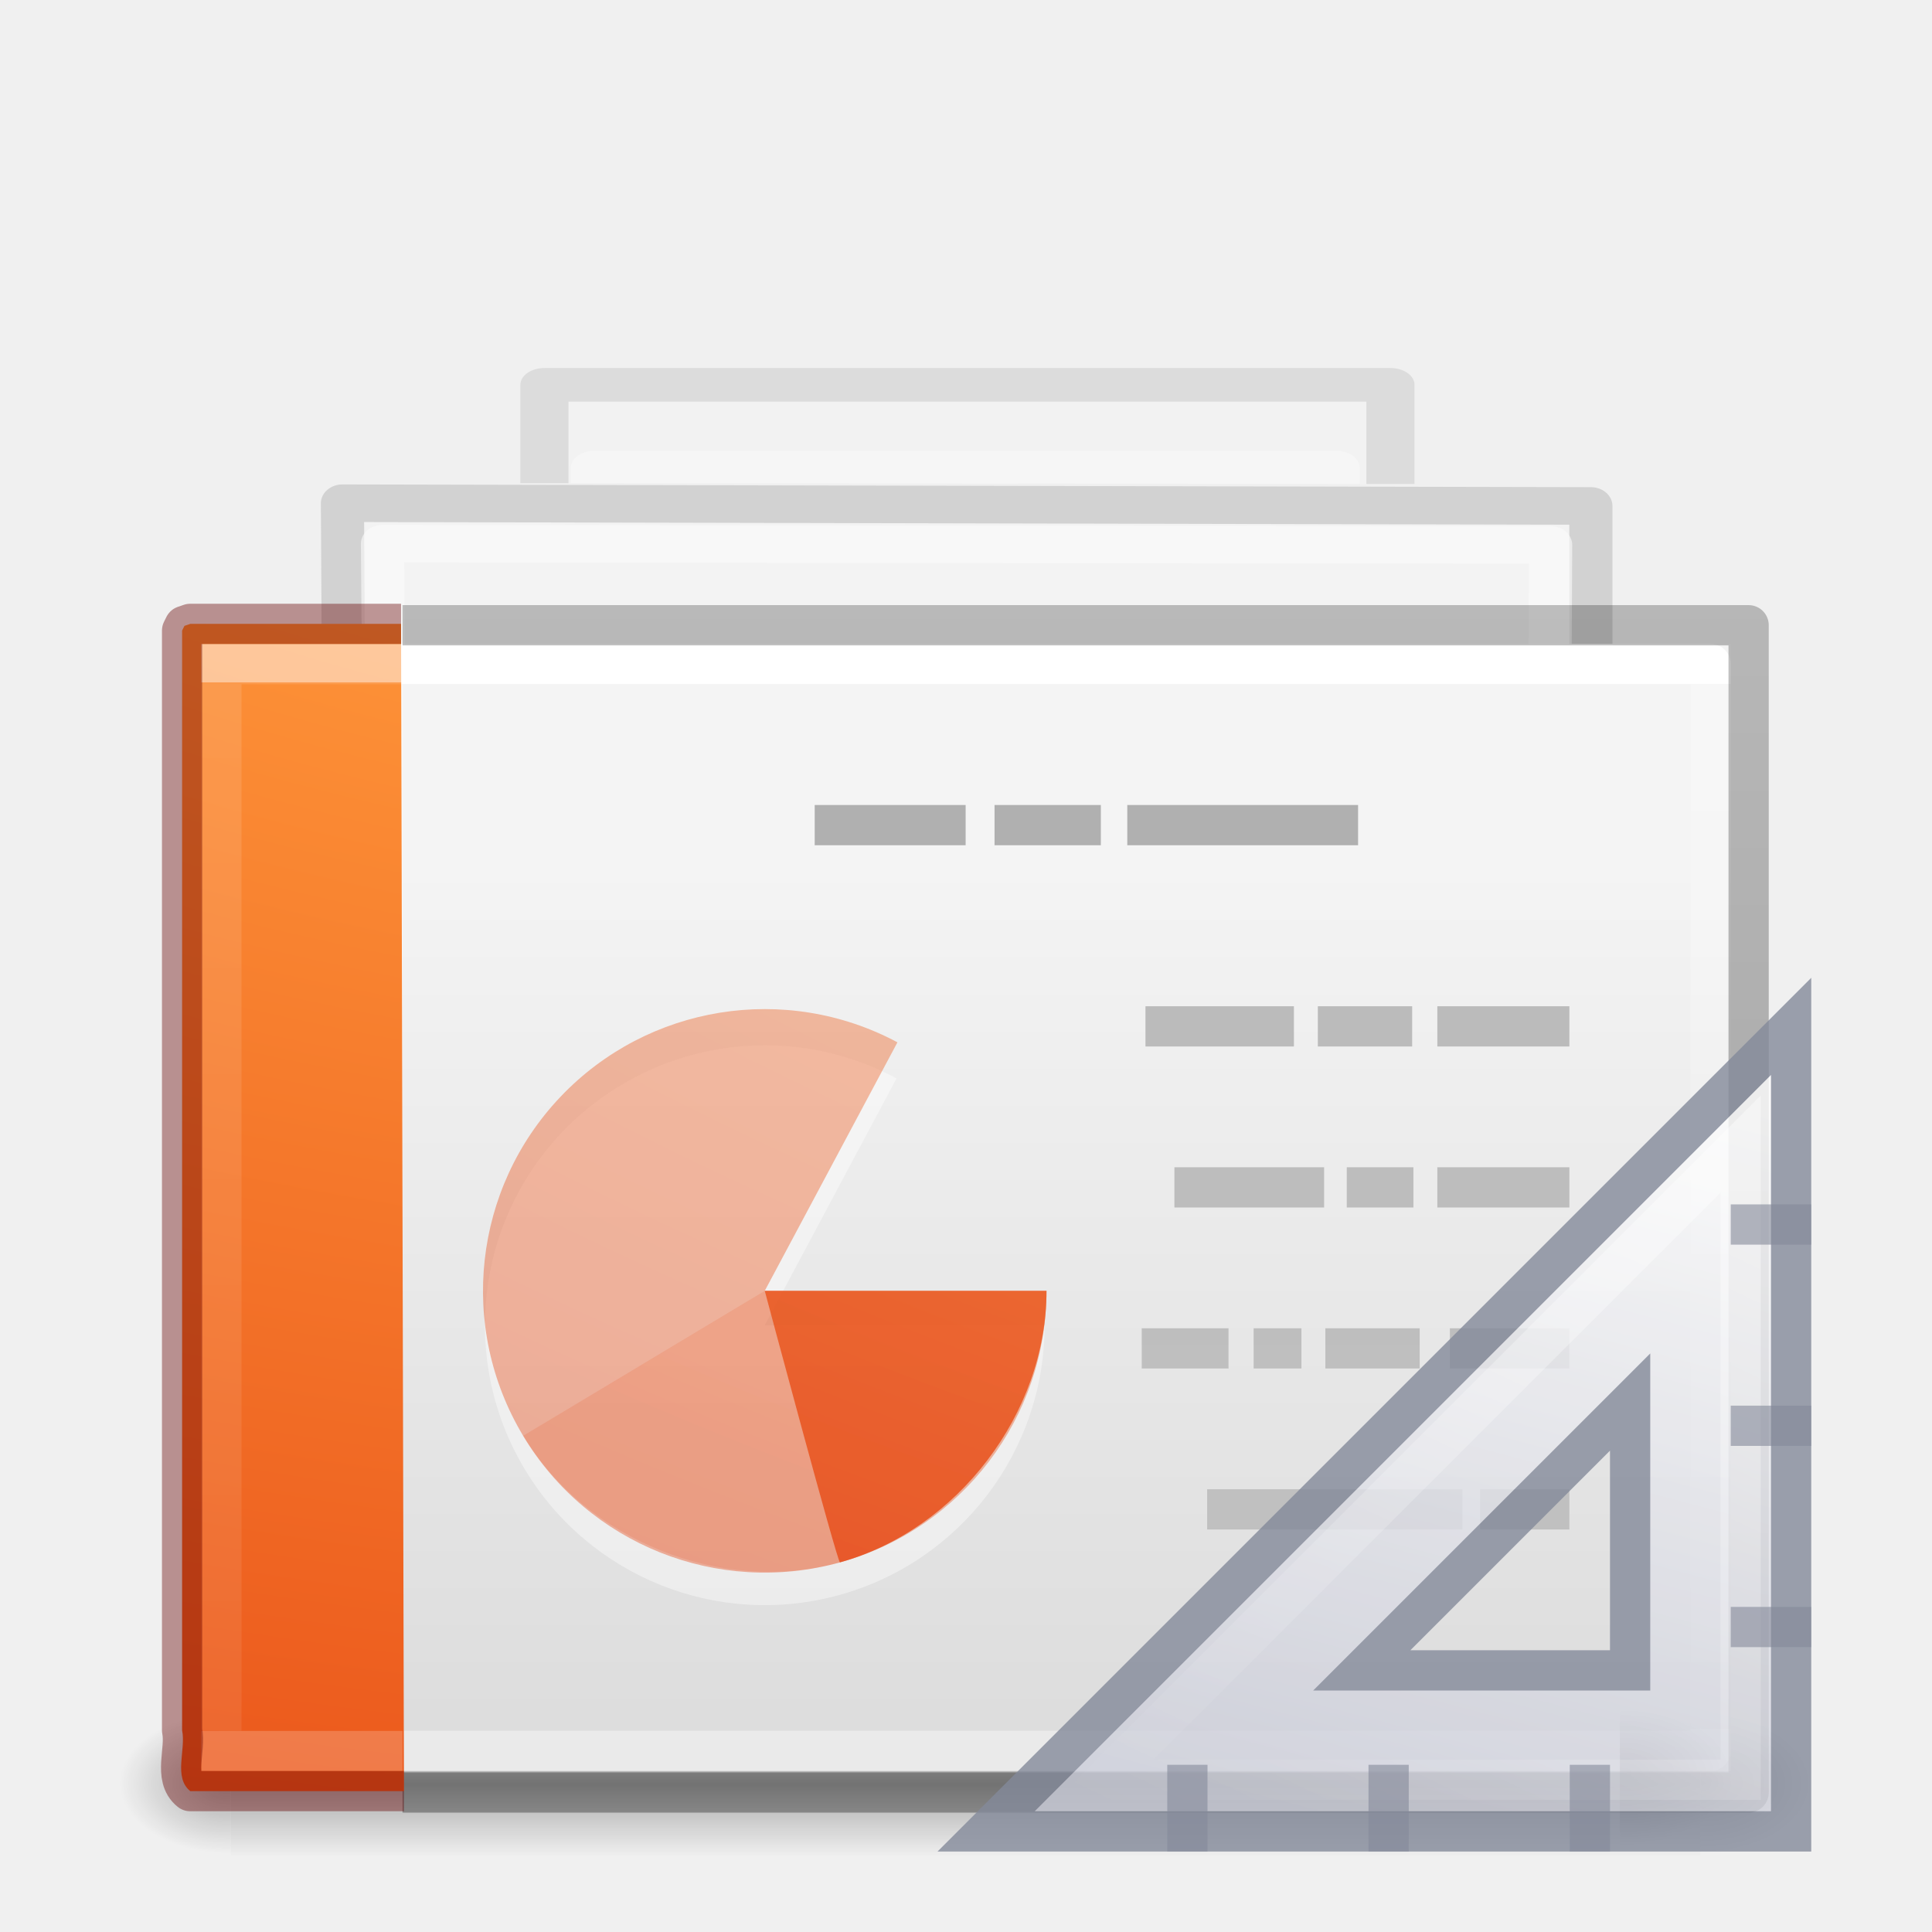
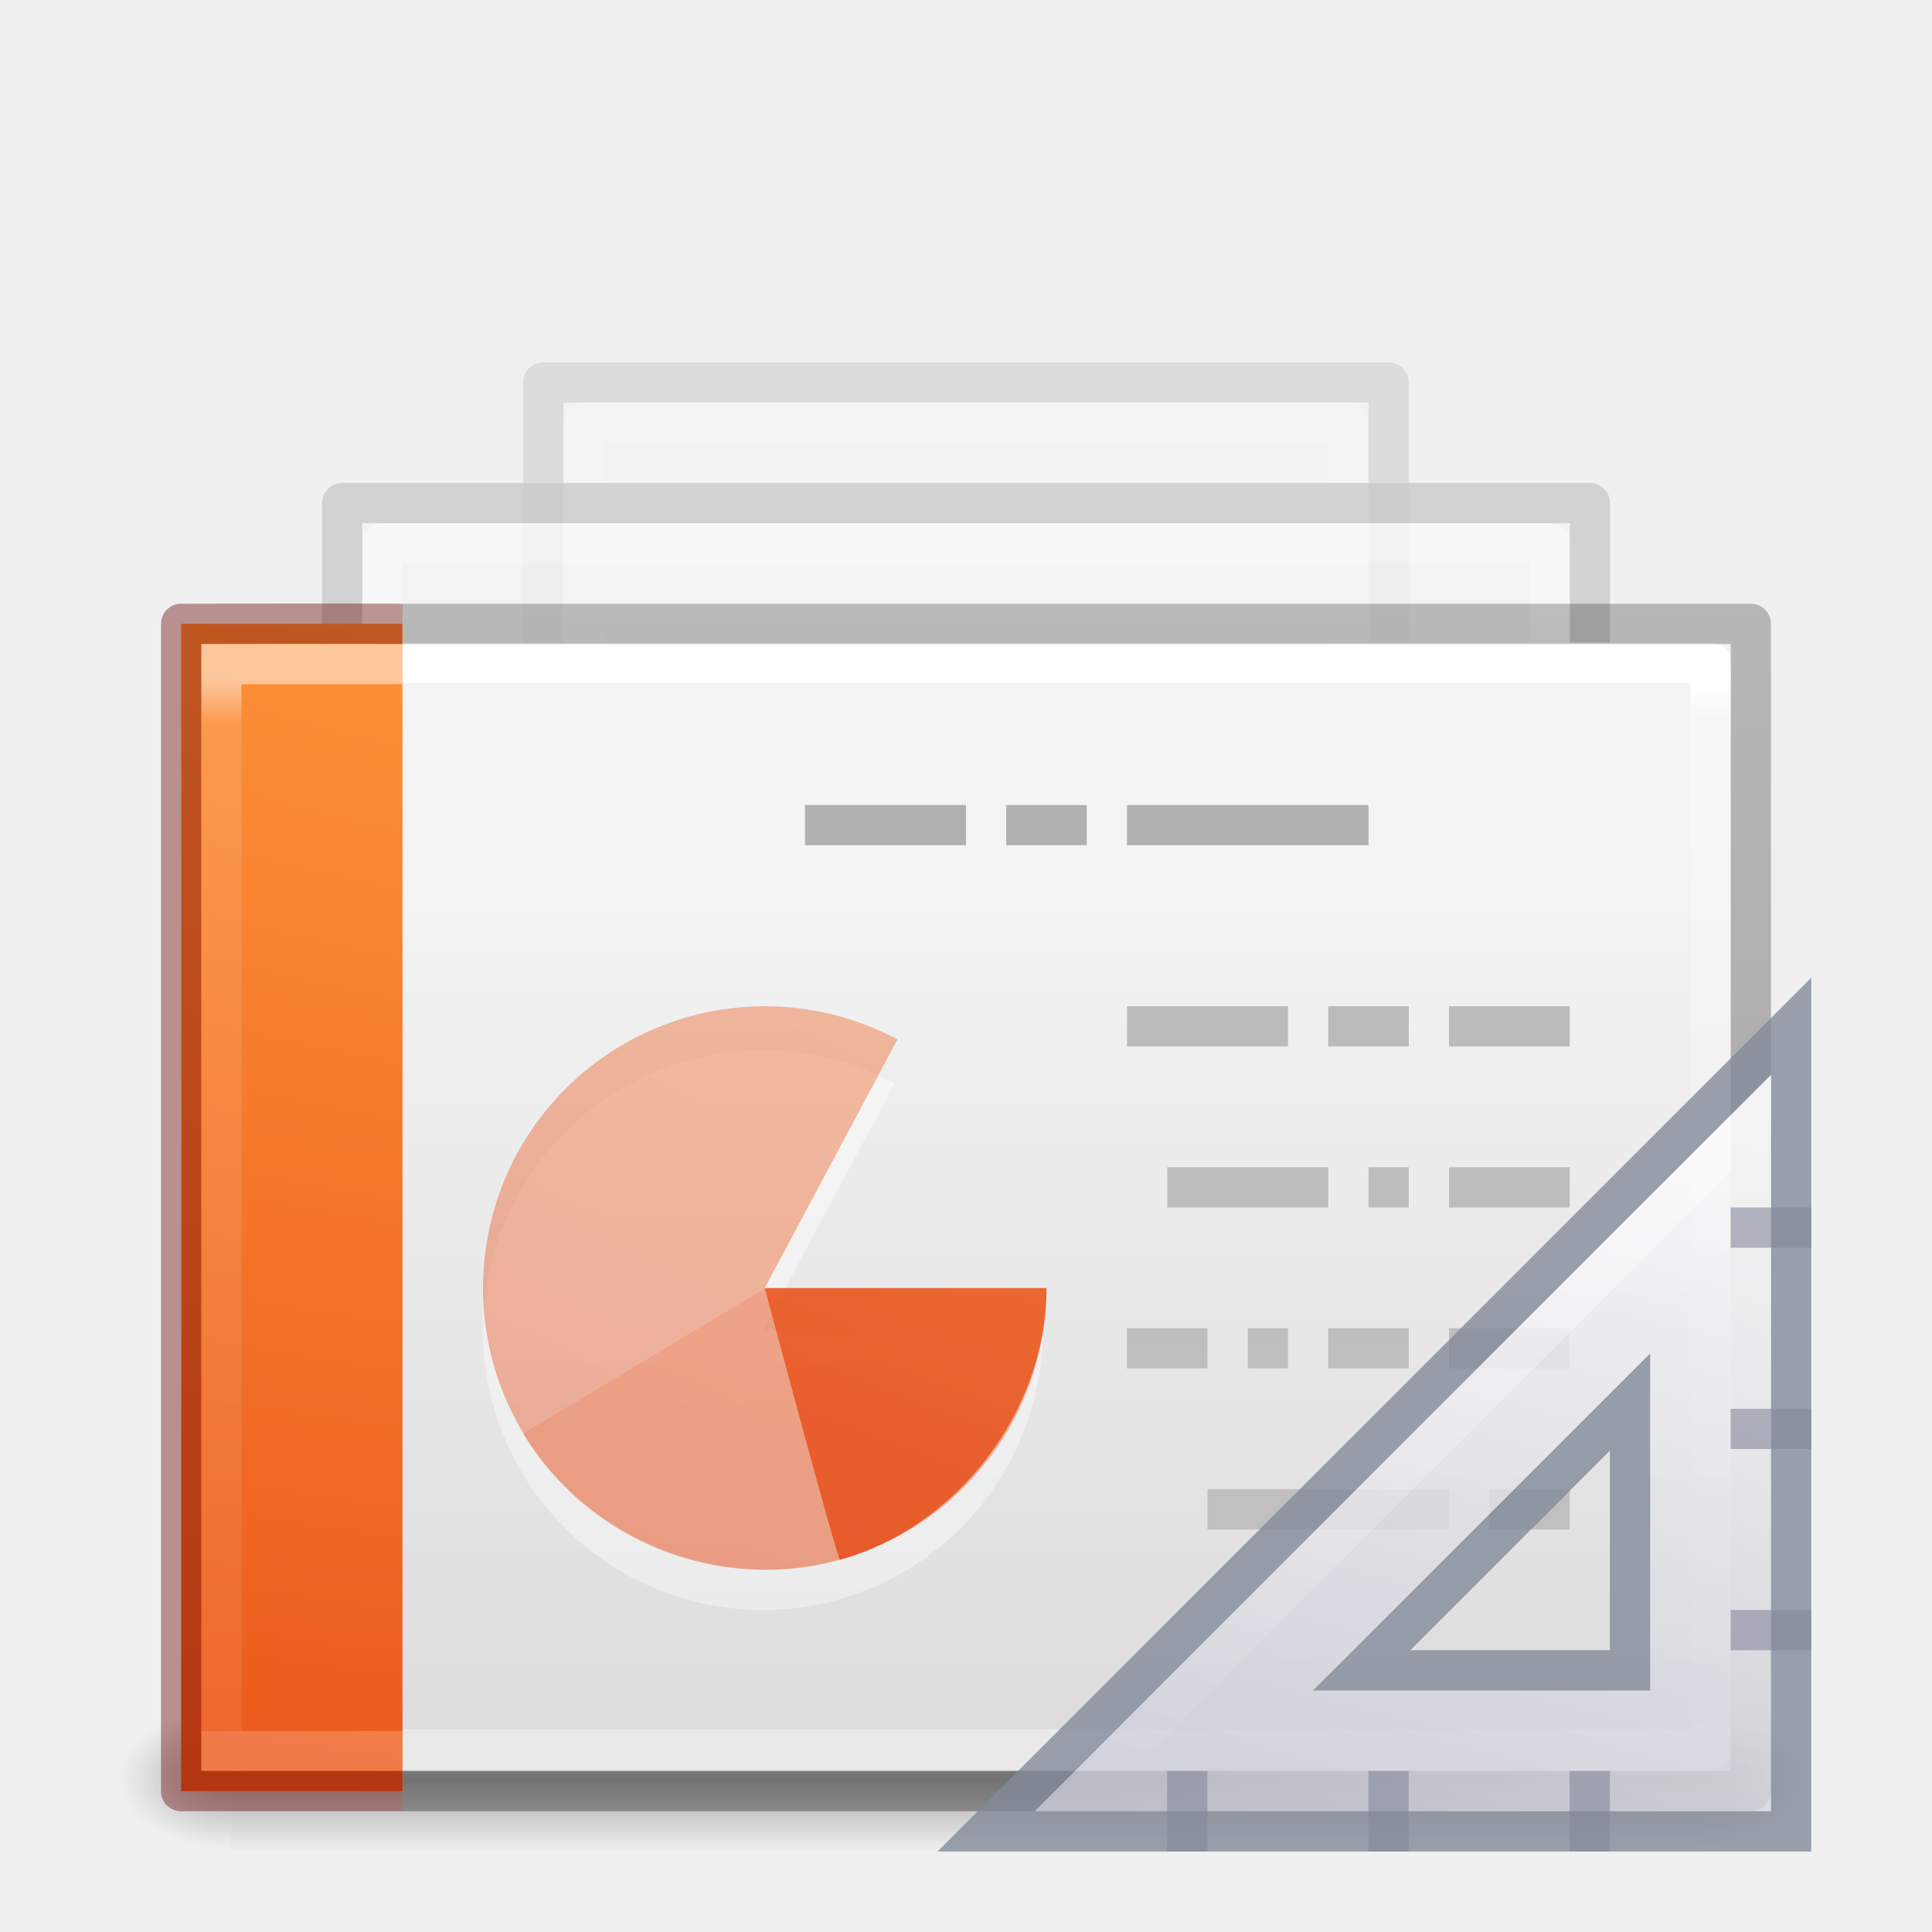
- <svg xmlns="http://www.w3.org/2000/svg" xmlns:xlink="http://www.w3.org/1999/xlink" viewBox="0 0 48 48" id="svg4954" height="48" width="48" version="1.1">
+ <svg xmlns="http://www.w3.org/2000/svg" xmlns:xlink="http://www.w3.org/1999/xlink" id="svg4954" height="48" width="48" version="1.1">
  <defs id="defs4956">
    <linearGradient id="linearGradient4204">
      <stop id="stop4206" style="stop-color:#ffffff;stop-opacity:1" offset="0" />
-       <stop id="stop4208" style="stop-color:#ffffff;stop-opacity:0.235" offset="0" />
+       <stop id="stop4208" style="stop-color:#ffffff;stop-opacity:0.235" offset="0.041" />
      <stop id="stop4210" style="stop-color:#ffffff;stop-opacity:0.157" offset="1" />
      <stop id="stop4212" style="stop-color:#ffffff;stop-opacity:0.392" offset="1" />
    </linearGradient>
    <linearGradient id="linearGradient3600-3-2-2">
      <stop offset="0" style="stop-color:#f4f4f4;stop-opacity:1" id="stop3602-1-25-9" />
      <stop offset="1" style="stop-color:#dbdbdb;stop-opacity:1" id="stop3604-4-2-0" />
    </linearGradient>
-     <linearGradient gradientTransform="matrix(1,0,0,0.9561695,-0.4990567,-2.930049)" gradientUnits="userSpaceOnUse" xlink:href="#linearGradient3600-3-2-2-6-5-8-7" id="linearGradient6317-7-3-5-2" y2="37.546" x2="25.132" y1="15.285" x1="25.132" />
+     <linearGradient gradientTransform="matrix(1.612226,0,0,1.076734,-8.995887,-2.304578)" gradientUnits="userSpaceOnUse" xlink:href="#linearGradient3600-3-2-2-6-5-8-7" id="linearGradient6317-7-3-5-2" y2="37.546" x2="25.132" y1="15.285" x1="25.132" />
    <linearGradient id="linearGradient3600-3-2-2-6-5-8-7">
      <stop offset="0" style="stop-color:#f4f4f4;stop-opacity:1" id="stop3602-1-25-9-9-6-5-6" />
      <stop offset="1" style="stop-color:#dbdbdb;stop-opacity:1" id="stop3604-4-2-0-2-4-2-1" />
    </linearGradient>
-     <linearGradient gradientTransform="matrix(0.8074968,0,0,0.8948322,58.91118,-3.99568)" gradientUnits="userSpaceOnUse" xlink:href="#linearGradient3104-9-7-3-9-2-6-2" id="linearGradient6319-8-6-9-3" y2="17.555" x2="-51.786" y1="41.798" x1="-51.786" />
+     <linearGradient gradientTransform="matrix(1.301867,0,0,1.007663,86.78683,-3.504576)" gradientUnits="userSpaceOnUse" xlink:href="#linearGradient3104-9-7-3-9-2-6-2" id="linearGradient6319-8-6-9-3" y2="17.555" x2="-51.786" y1="41.798" x1="-51.786" />
    <linearGradient id="linearGradient3104-9-7-3-9-2-6-2">
      <stop offset="0" style="stop-color:#aaaaaa;stop-opacity:1" id="stop3106-1-5-9-3-1-7-1" />
      <stop offset="1" style="stop-color:#c8c8c8;stop-opacity:1" id="stop3108-1-5-5-7-2-4-5" />
    </linearGradient>
    <linearGradient id="linearGradient3211-8-8-0-0-9">
      <stop offset="0" style="stop-color:#ffffff;stop-opacity:1" id="stop3213-0-0-8-1-1" />
      <stop offset="1" style="stop-color:#ffffff;stop-opacity:0" id="stop3215-1-8-0-6-4" />
    </linearGradient>
-     <linearGradient gradientTransform="matrix(1.035116,0,0,0.9866216,-0.7029167,-2.169951)" gradientUnits="userSpaceOnUse" xlink:href="#linearGradient3211-8-8-0-0-9" id="linearGradient3074" y2="35.721" x2="24" y1="14.203" x1="24" />
-     <linearGradient gradientTransform="matrix(1,0,0,0.9561695,-0.4990567,-1.930049)" gradientUnits="userSpaceOnUse" xlink:href="#linearGradient3600-3-2-2-6-8" id="linearGradient6767-4" y2="37.546" x2="25.132" y1="15.285" x1="25.132" />
+     <linearGradient gradientTransform="matrix(1.668842,0,0,1.111026,-9.324602,-1.37956)" gradientUnits="userSpaceOnUse" xlink:href="#linearGradient3211-8-8-0-0-9" id="linearGradient3074" y2="35.721" x2="24" y1="14.203" x1="24" />
+     <linearGradient gradientTransform="matrix(1.341512,0,0,1.117,-3.494225,1.480593)" gradientUnits="userSpaceOnUse" xlink:href="#linearGradient3600-3-2-2-6-8" id="linearGradient6767-4" y2="37.546" x2="25.132" y1="15.285" x1="25.132" />
    <linearGradient id="linearGradient3600-3-2-2-6-8">
      <stop offset="0" style="stop-color:#f4f4f4;stop-opacity:1" id="stop3602-1-25-9-9-7" />
      <stop offset="1" style="stop-color:#dbdbdb;stop-opacity:1" id="stop3604-4-2-0-2-0" />
    </linearGradient>
-     <linearGradient gradientTransform="matrix(0.8074968,0,0,0.8948322,58.91118,-2.99568)" gradientUnits="userSpaceOnUse" xlink:href="#linearGradient3104-9-7-3-9-6" id="linearGradient6769-8" y2="17.555" x2="-51.786" y1="41.798" x1="-51.786" />
+     <linearGradient gradientTransform="matrix(1.083267,0,0,1.045345,76.20534,0.2357197)" gradientUnits="userSpaceOnUse" xlink:href="#linearGradient3104-9-7-3-9-6" id="linearGradient6769-8" y2="17.555" x2="-51.786" y1="41.798" x1="-51.786" />
    <linearGradient id="linearGradient3104-9-7-3-9-6">
      <stop offset="0" style="stop-color:#aaaaaa;stop-opacity:1" id="stop3106-1-5-9-3-2" />
      <stop offset="1" style="stop-color:#c8c8c8;stop-opacity:1" id="stop3108-1-5-5-7-4" />
    </linearGradient>
    <linearGradient id="linearGradient3211-8-8-9">
      <stop offset="0" style="stop-color:#ffffff;stop-opacity:1" id="stop3213-0-0-3" />
      <stop offset="1" style="stop-color:#ffffff;stop-opacity:0" id="stop3215-1-8-9" />
    </linearGradient>
-     <linearGradient gradientTransform="matrix(1.017852,0,0,0.9951728,-0.3577496,-1.437861)" gradientUnits="userSpaceOnUse" xlink:href="#linearGradient3211-8-8-9" id="linearGradient3142" y2="35.721" x2="24" y1="14.203" x1="24" />
+     <linearGradient gradientTransform="matrix(1.36546,0,0,1.162564,-3.30466,2.055568)" gradientUnits="userSpaceOnUse" xlink:href="#linearGradient3211-8-8-9" id="linearGradient3142" y2="35.721" x2="24" y1="14.203" x1="24" />
    <linearGradient id="linearGradient5048-9">
      <stop offset="0" style="stop-color:#000000;stop-opacity:0" id="stop5050-2" />
      <stop offset="0.5" style="stop-color:#000000;stop-opacity:1" id="stop5056-8" />
      <stop offset="1" style="stop-color:#000000;stop-opacity:0" id="stop5052-1" />
    </linearGradient>
    <linearGradient id="linearGradient5060-2">
      <stop offset="0" style="stop-color:#000000;stop-opacity:1" id="stop5062-4" />
      <stop offset="1" style="stop-color:#000000;stop-opacity:0" id="stop5064-7" />
    </linearGradient>
-     <clipPath id="clipPath3877">
-       <path style="color:#000000;display:inline;overflow:visible;visibility:visible;fill:#ffffff;fill-opacity:1;fill-rule:nonzero;stroke:none;stroke-width:1;marker:none;enable-background:accumulate" id="path3879" d="m 10.751,-0.726 19.105,0.025 V 9.78 L 10.751,9.755 Z" />
-     </clipPath>
    <linearGradient id="linearGradient3104-5">
      <stop offset="0" style="stop-color:#aaaaaa;stop-opacity:1" id="stop3106-9" />
      <stop offset="1" style="stop-color:#c8c8c8;stop-opacity:1" id="stop3108-9" />
    </linearGradient>
-     <linearGradient gradientTransform="matrix(-1.339418,0,0,-1.98263,57.34574,107.8629)" gradientUnits="userSpaceOnUse" xlink:href="#linearGradient3104-5" id="linearGradient3091" y2="25.647" x2="22.004" y1="63.218" x1="22.004" />
-     <linearGradient gradientTransform="matrix(0.8918919,0,0,0.7297297,0.5945999,12.48649)" gradientUnits="userSpaceOnUse" xlink:href="#linearGradient4204" id="linearGradient3076" y2="41.815" x2="24" y1="6.135" x1="24" />
-     <linearGradient xlink:href="#linearGradient3104-6-6-1" id="linearGradient4420" gradientUnits="userSpaceOnUse" gradientTransform="matrix(0.9320389,0,0,0.5897016,64.11641,13.24168)" x1="-51.786" y1="50.786" x2="-51.786" y2="2.906" />
+     <linearGradient gradientTransform="matrix(-1.339418,0,0,-1.98263,57.35433,107.8629)" gradientUnits="userSpaceOnUse" xlink:href="#linearGradient3104-5" id="linearGradient3091" y2="25.647" x2="22.004" y1="63.218" x1="22.004" />
+     <linearGradient gradientTransform="matrix(0.8918919,0,0,0.7297297,0.5936906,12.45287)" gradientUnits="userSpaceOnUse" xlink:href="#linearGradient4204" id="linearGradient3076" y2="41.861" x2="24" y1="6.135" x1="24" />
+     <linearGradient xlink:href="#linearGradient3104-6-6-1" id="linearGradient4420" gradientUnits="userSpaceOnUse" gradientTransform="matrix(0.9320389,0,0,0.5897016,64.1155,13.20806)" x1="-51.786" y1="50.786" x2="-51.786" y2="2.906" />
    <linearGradient id="linearGradient3104-6-6-1">
      <stop id="stop3106-3-2" style="stop-color:#000000;stop-opacity:0.318" offset="0" />
      <stop id="stop3108-9-8-3" style="stop-color:#000000;stop-opacity:0.24" offset="1" />
    </linearGradient>
-     <linearGradient xlink:href="#linearGradient4356-5" id="linearGradient3076-9" gradientUnits="userSpaceOnUse" gradientTransform="matrix(0.5351344,0,0,0.7297282,6.556785,12.48653)" x1="24" y1="6.185" x2="24" y2="41.755" />
+     <linearGradient xlink:href="#linearGradient4356-5" id="linearGradient3076-9" gradientUnits="userSpaceOnUse" gradientTransform="matrix(0.5351344,0,0,0.7297282,6.555876,12.45291)" x1="23.971" y1="6.231" x2="24" y2="41.755" />
    <linearGradient id="linearGradient4356-5">
      <stop offset="0" style="stop-color:#ffffff;stop-opacity:1;" id="stop4358-6" />
-       <stop id="stop4360-9" style="stop-color:#ffffff;stop-opacity:0.235;" offset="0" />
+       <stop id="stop4360-9" style="stop-color:#ffffff;stop-opacity:0.235;" offset="0.039" />
      <stop offset="1" style="stop-color:#ffffff;stop-opacity:0.157;" id="stop4362-4" />
      <stop offset="1" style="stop-color:#ffffff;stop-opacity:0.392;" id="stop4364-6" />
    </linearGradient>
-     <radialGradient xlink:href="#linearGradient2867-449-88-871-390-598-476-591-434-148-57-177-8-3-3-6-4-8-8-8-2-8-9" id="radialGradient4173-5-5" gradientUnits="userSpaceOnUse" gradientTransform="matrix(0,7.153431,-12.55688,0,151.992,-49.85145)" cx="6.73" cy="9.957" fx="6.2" fy="9.957" r="12.672" />
+     <radialGradient xlink:href="#linearGradient2867-449-88-871-390-598-476-591-434-148-57-177-8-3-3-6-4-8-8-8-2-8-9" id="radialGradient4173-5-5" gradientUnits="userSpaceOnUse" gradientTransform="matrix(0,7.153431,-12.55688,0,151.991,-49.88507)" cx="6.73" cy="9.957" fx="6.2" fy="9.957" r="12.672" />
    <linearGradient id="linearGradient2867-449-88-871-390-598-476-591-434-148-57-177-8-3-3-6-4-8-8-8-2-8-9">
      <stop id="stop3750-1-0-7-6-6-1-3-9-9-0-2" style="stop-color:#ffcd7d;stop-opacity:1" offset="0" />
      <stop id="stop3752-3-7-4-0-32-8-923-0-7-8-8" style="stop-color:#fc8f36;stop-opacity:1" offset="0.262" />
      <stop id="stop3754-1-8-5-2-7-6-7-1-8-0-9" style="stop-color:#e23a0e;stop-opacity:1" offset="0.705" />
      <stop id="stop3756-1-6-2-6-6-1-96-6-1-1-0" style="stop-color:#ac441f;stop-opacity:1" offset="1" />
    </linearGradient>
-     <radialGradient r="117.143" fy="486.648" fx="605.714" cy="486.648" cx="605.714" gradientTransform="matrix(0.02303995,0,0,0.01484079,28.36073,37.08501)" gradientUnits="userSpaceOnUse" id="radialGradient4218" xlink:href="#linearGradient5060-2" />
-     <radialGradient r="117.143" fy="486.648" fx="605.714" cy="486.648" cx="605.714" gradientTransform="matrix(-0.02303994,0,0,0.01484079,19.62264,37.08501)" gradientUnits="userSpaceOnUse" id="radialGradient4221" xlink:href="#linearGradient5060-2" />
-     <linearGradient y2="609.505" x2="302.857" y1="366.648" x1="302.857" gradientTransform="matrix(0.06732488,0,0,0.01484079,-0.3411391,37.08499)" gradientUnits="userSpaceOnUse" id="linearGradient4224" xlink:href="#linearGradient5048-9" />
+     <radialGradient r="117.143" fy="486.648" fx="605.714" cy="486.648" cx="605.714" gradientTransform="matrix(0.02303995,0,0,0.01484079,28.36073,36.95449)" gradientUnits="userSpaceOnUse" id="radialGradient4218" xlink:href="#linearGradient5060-2" />
+     <radialGradient r="117.143" fy="486.648" fx="605.714" cy="486.648" cx="605.714" gradientTransform="matrix(-0.02303994,0,0,0.01484079,19.62264,36.95449)" gradientUnits="userSpaceOnUse" id="radialGradient4221" xlink:href="#linearGradient5060-2" />
+     <linearGradient y2="609.505" x2="302.857" y1="366.648" x1="302.857" gradientTransform="matrix(0.06732488,0,0,0.01484079,-0.3411391,36.95446)" gradientUnits="userSpaceOnUse" id="linearGradient4224" xlink:href="#linearGradient5048-9" />
    <linearGradient y2="37.546" x2="25.132" y1="15.285" x1="25.132" gradientTransform="matrix(1,0,0,0.9561695,-0.4990567,-1.930049)" gradientUnits="userSpaceOnUse" id="linearGradient4296" xlink:href="#linearGradient3600-3-2-2" />
-     <radialGradient r="12.672" fy="9.957" fx="6.2" cy="9.957" cx="6.73" gradientTransform="matrix(0,7.153431,-12.55688,0,199.4326,-56.13091)" gradientUnits="userSpaceOnUse" id="radialGradient4304" xlink:href="#linearGradient2867-449-88-871-390-598-476-591-434-148-57-177-8-3-3-6-4-8-8-8-2-8-9" />
-     <radialGradient r="12.672" fy="9.957" fx="6.2" cy="9.957" cx="6.73" gradientTransform="matrix(0,7.153431,-12.55688,0,199.4326,-56.13091)" gradientUnits="userSpaceOnUse" id="radialGradient4306" xlink:href="#linearGradient2867-449-88-871-390-598-476-591-434-148-57-177-8-3-3-6-4-8-8-8-2-8-9" />
-     <radialGradient r="12.672" fy="9.957" fx="6.2" cy="9.957" cx="6.73" gradientTransform="matrix(0,7.153431,-12.55688,0,199.4326,-56.13091)" gradientUnits="userSpaceOnUse" id="radialGradient4308" xlink:href="#linearGradient2867-449-88-871-390-598-476-591-434-148-57-177-8-3-3-6-4-8-8-8-2-8-9" />
-     <radialGradient gradientTransform="matrix(0.02303995,0,0,0.01470022,26.36088,36.96325)" gradientUnits="userSpaceOnUse" xlink:href="#linearGradient5060-2" id="radialGradient3907" fy="486.648" fx="605.714" r="117.143" cy="486.648" cx="605.714" />
+     <radialGradient r="12.672" fy="9.957" fx="6.2" cy="9.957" cx="6.73" gradientTransform="matrix(0,7.153431,-12.55688,0,199.4326,-56.20181)" gradientUnits="userSpaceOnUse" id="radialGradient4304" xlink:href="#linearGradient2867-449-88-871-390-598-476-591-434-148-57-177-8-3-3-6-4-8-8-8-2-8-9" />
+     <radialGradient r="12.672" fy="9.957" fx="6.2" cy="9.957" cx="6.73" gradientTransform="matrix(0,7.153431,-12.55688,0,199.4326,-56.19768)" gradientUnits="userSpaceOnUse" id="radialGradient4306" xlink:href="#linearGradient2867-449-88-871-390-598-476-591-434-148-57-177-8-3-3-6-4-8-8-8-2-8-9" />
+     <radialGradient r="12.672" fy="9.957" fx="6.2" cy="9.957" cx="6.73" gradientTransform="matrix(0,7.153431,-12.55688,0,199.4231,-56.18157)" gradientUnits="userSpaceOnUse" id="radialGradient4308" xlink:href="#linearGradient2867-449-88-871-390-598-476-591-434-148-57-177-8-3-3-6-4-8-8-8-2-8-9" />
    <linearGradient gradientTransform="matrix(1.333333,0,0,-1.333333,-16.16667,70.16667)" gradientUnits="userSpaceOnUse" xlink:href="#linearGradient3412" id="linearGradient3909" y2="18.124" x2="38.972" y1="32.537" x1="42.784" />
    <linearGradient id="linearGradient3412">
      <stop offset="0" style="stop-color:#fcfcfc;stop-opacity:1" id="stop3414" />
      <stop offset="1" style="stop-color:#cbcdd9;stop-opacity:1" id="stop3416" />
    </linearGradient>
-     <linearGradient gradientTransform="matrix(1.33,0,0,-1.33,-16.065,70.02808)" gradientUnits="userSpaceOnUse" xlink:href="#linearGradient3211-8-8-0-0-9" id="linearGradient3911" y2="18.354" x2="33.811" y1="31.657" x1="40.106" />
+     <linearGradient gradientTransform="matrix(1.33,0,0,-1.33,-13.065,106.0281)" gradientUnits="userSpaceOnUse" xlink:href="#linearGradient3211-8-8-0-0-9" id="linearGradient3911" y2="18.354" x2="33.811" y1="31.657" x1="40.106" />
  </defs>
-   <rect width="36.508" height="3.604" x="5.738" y="42.526" id="rect2879" style="display:inline;overflow:visible;visibility:visible;opacity:0.3;fill:url(#linearGradient4224);fill-opacity:1;fill-rule:nonzero;stroke:none;stroke-width:1;marker:none" />
-   <path d="m 42.246,42.526 c 0,0 0,3.604 0,3.604 1.187,0.007 2.868,-0.807 2.868,-1.802 0,-0.995 -1.324,-1.802 -2.868,-1.802 z" id="path2883" style="display:inline;overflow:visible;visibility:visible;opacity:0.3;fill:url(#radialGradient4218);fill-opacity:1;fill-rule:nonzero;stroke:none;stroke-width:1;marker:none" />
-   <path d="m 5.737,42.526 c 0,0 0,3.604 0,3.604 C 4.551,46.137 2.869,45.323 2.869,44.328 c 0,-0.995 1.324,-1.802 2.868,-1.802 z" id="path2881" style="display:inline;overflow:visible;visibility:visible;opacity:0.3;fill:url(#radialGradient4221);fill-opacity:1;fill-rule:nonzero;stroke:none;stroke-width:1;marker:none" />
-   <g style="display:inline;opacity:0.5" id="g6242-7-5" clip-path="url(#clipPath3877)" transform="matrix(1.612226,0,0,1.126092,-8.288654,1.015467)">
-     <path style="color:#000000;display:inline;overflow:visible;visibility:visible;fill:url(#linearGradient6317-7-3-5-2);fill-opacity:1;fill-rule:nonzero;stroke:url(#linearGradient6319-8-6-9-3);stroke-width:0.742;stroke-linecap:butt;stroke-linejoin:round;stroke-miterlimit:4;stroke-dashoffset:0;stroke-opacity:1;marker:none;enable-background:accumulate" id="rect4964-4-4" d="M 13.531,7.589 H 26.568 V 32.49 H 13.531 Z" />
-     <path style="color:#000000;display:inline;overflow:visible;visibility:visible;opacity:0.6;fill:none;stroke:url(#linearGradient3074);stroke-width:0.742;stroke-linecap:butt;stroke-linejoin:round;stroke-miterlimit:4;stroke-dashoffset:0;stroke-opacity:1;marker:none;enable-background:accumulate" id="rect4964-1-6-5" d="M 14.31,9.412 H 25.723 V 31.605 H 14.31 Z" />
+   <rect width="36.508" height="3.604" x="5.738" y="42.396" id="rect2879" style="display:inline;overflow:visible;visibility:visible;opacity:0.3;fill:url(#linearGradient4224);fill-opacity:1;fill-rule:nonzero;stroke:none;stroke-width:1;marker:none" />
+   <path d="m 42.246,42.396 c 0,0 0,3.604 0,3.604 1.187,0.007 2.868,-0.807 2.868,-1.802 0,-0.995 -1.324,-1.802 -2.868,-1.802 z" id="path2883" style="display:inline;overflow:visible;visibility:visible;opacity:0.3;fill:url(#radialGradient4218);fill-opacity:1;fill-rule:nonzero;stroke:none;stroke-width:1;marker:none" />
+   <path d="m 5.737,42.396 c 0,0 0,3.604 0,3.604 C 4.551,46.007 2.869,45.192 2.869,44.198 c 0,-0.995 1.324,-1.802 2.868,-1.802 z" id="path2881" style="display:inline;overflow:visible;visibility:visible;opacity:0.3;fill:url(#radialGradient4221);fill-opacity:1;fill-rule:nonzero;stroke:none;stroke-width:1;marker:none" />
+   <g style="opacity:0.5" id="g4235">
+     <path style="color:#000000;display:inline;overflow:visible;visibility:visible;fill:url(#linearGradient6317-7-3-5-2);fill-opacity:1;fill-rule:nonzero;stroke:url(#linearGradient6319-8-6-9-3);stroke-width:1;stroke-linecap:butt;stroke-linejoin:round;stroke-miterlimit:4;stroke-dashoffset:0;stroke-opacity:1;marker:none;enable-background:accumulate" id="rect4964-4-4" d="m 13.5,9.5 21,0 0,28 -21,0 z" />
+     <path style="color:#000000;display:inline;overflow:visible;visibility:visible;opacity:0.3;fill:none;stroke:url(#linearGradient3074);stroke-width:1;stroke-linecap:butt;stroke-linejoin:round;stroke-miterlimit:4;stroke-dashoffset:0;stroke-opacity:1;marker:none;enable-background:accumulate" id="rect4964-1-6-5" d="m 14.5,10.5 19,0 0,26 -19,0 z" />
  </g>
-   <g style="display:inline;opacity:0.75" id="g6242-7" transform="matrix(1.341512,0,0,1.168203,-2.823825,3.768904)">
-     <path style="color:#000000;display:inline;overflow:visible;visibility:visible;fill:url(#linearGradient6767-4);fill-opacity:1;fill-rule:nonzero;stroke:url(#linearGradient6769-8);stroke-width:0.799;stroke-linecap:butt;stroke-linejoin:round;stroke-miterlimit:4;stroke-dashoffset:0;stroke-opacity:1;marker:none;enable-background:accumulate" id="rect4964-4" d="M 8.447,7.476 31.568,7.534 V 33.49 H 8.578 Z" />
-     <path style="color:#000000;display:inline;overflow:visible;visibility:visible;opacity:0.6;fill:none;stroke:url(#linearGradient3142);stroke-width:0.799;stroke-linecap:butt;stroke-linejoin:round;stroke-miterlimit:4;stroke-dashoffset:0;stroke-opacity:1;marker:none;enable-background:accumulate" id="rect4964-1-6" d="M 9.188,8.337 30.823,8.364 30.717,32.63 H 9.363 Z" />
+   <g style="opacity:0.75" id="g4239">
+     <path style="color:#000000;display:inline;overflow:visible;visibility:visible;fill:url(#linearGradient6767-4);fill-opacity:1;fill-rule:nonzero;stroke:url(#linearGradient6769-8);stroke-width:1;stroke-linecap:butt;stroke-linejoin:round;stroke-miterlimit:4;stroke-dashoffset:0;stroke-opacity:1;marker:none;enable-background:accumulate" id="rect4964-4" d="M 8.5,12.5 39.5,12.5 l 0,30 -31,0 z" />
+     <path style="color:#000000;display:inline;overflow:visible;visibility:visible;opacity:0.45;fill:none;stroke:url(#linearGradient3142);stroke-width:1;stroke-linecap:butt;stroke-linejoin:round;stroke-miterlimit:4;stroke-dashoffset:0;stroke-opacity:1;marker:none;enable-background:accumulate" id="rect4964-1-6" d="m 9.5,13.5 29,0 0,28 -29,0 z" />
  </g>
-   <g style="stroke:none" transform="matrix(0.9426657,0,0,1.082512,3.875357,7.746195)" id="g6242">
-     <rect width="35.007" height="25.866" x="6.497" y="7.625" id="rect4964" style="color:#000000;display:inline;overflow:visible;visibility:visible;fill:url(#linearGradient4296);fill-opacity:1;fill-rule:nonzero;stroke:none;stroke-width:0.896;marker:none;enable-background:accumulate" />
+   <g style="stroke:none" transform="matrix(0.9426657,0,0,1.082512,3.874447,7.712572)" id="g6242">
+     <rect width="35.007" height="25.866" x="6.497" y="7.656" id="rect4964" style="color:#000000;display:inline;overflow:visible;visibility:visible;fill:url(#linearGradient4296);fill-opacity:1;fill-rule:nonzero;stroke:none;stroke-width:0.896;marker:none;enable-background:accumulate" />
    <rect width="33.299" height="24.083" x="7.341" y="8.514" id="rect4964-1" style="color:#000000;display:inline;overflow:visible;visibility:visible;opacity:0.6;fill:none;stroke:none;stroke-width:0.896;marker:none;enable-background:accumulate" />
  </g>
-   <path d="m 25.953,32.926 a 6.953,6.953 0 1 1 -3.678,-6.134 l -3.275,6.134 z" id="path3035-5" style="color:#000000;display:inline;overflow:visible;visibility:visible;opacity:0.4;fill:#ffffff;fill-opacity:1;fill-rule:nonzero;stroke:none;stroke-width:0.55;marker:none;enable-background:accumulate" />
-   <path style="color:#000000;font-style:normal;font-variant:normal;font-weight:normal;font-stretch:normal;font-size:medium;line-height:normal;font-family:Sans;-inkscape-font-specification:Sans;text-indent:0;text-align:start;text-decoration:none;text-decoration-line:none;letter-spacing:normal;word-spacing:normal;text-transform:none;writing-mode:lr-tb;direction:ltr;baseline-shift:baseline;text-anchor:start;display:inline;overflow:visible;visibility:visible;fill:url(#linearGradient3091);fill-opacity:1;stroke:none;stroke-width:1px;marker:none;enable-background:accumulate" id="path3475-4" d="m 38.991,38 v -1 h -2.219 v 1 z m -2.656,0 v -1 h -6.344 v 1 z m 2.656,-4 v -1 h -2.969 v 1 z m -3.719,0 v -1 h -2.344 v 1 z m -2.938,0 v -1 h -1.188 v 1 z m -1.812,0 v -1 h -2.156 v 1 z m 8.469,-4 v -1 h -3.281 v 1 z m -3.875,0 v -1 h -1.656 v 1 z m -2.219,0 v -1 h -3.719 v 1 z m 6.094,-4 v -1 h -3.281 v 1 z m -3.906,0 v -1 h -2.344 v 1 z m -2.938,0 v -1 h -3.688 v 1 z" />
-   <path style="color:#000000;font-style:normal;font-variant:normal;font-weight:normal;font-stretch:normal;font-size:medium;line-height:normal;font-family:Sans;-inkscape-font-specification:Sans;text-indent:0;text-align:start;text-decoration:none;text-decoration-line:none;letter-spacing:normal;word-spacing:normal;text-transform:none;writing-mode:lr-tb;direction:ltr;baseline-shift:baseline;text-anchor:start;display:inline;overflow:visible;visibility:visible;opacity:0.28;fill:#000000;fill-opacity:1;stroke:none;stroke-width:1px;marker:none;enable-background:accumulate" id="path3475" d="m 33.741,20 v 1 h -5.734 v -1 z m -6.391,0 v 1 h -2.641 v -1 z m -3.359,0 v 1 h -3.75 v -1 z" />
-   <rect style="color:#000000;display:inline;overflow:visible;visibility:visible;fill:none;stroke:url(#linearGradient3076-9);stroke-width:1;stroke-linecap:square;stroke-linejoin:round;stroke-miterlimit:4;stroke-dasharray:none;stroke-dashoffset:0;stroke-opacity:1;marker:none;enable-background:accumulate" id="rect4964-1-2" y="16.5" x="9.5" height="27" width="33" />
-   <path d="M 26,32.071 A 7,7 0 1 1 22.297,25.896 l -3.297,6.175 z" id="path3035-2" style="color:#000000;clip-rule:nonzero;display:inline;overflow:visible;visibility:visible;opacity:0.4;isolation:auto;mix-blend-mode:normal;color-interpolation:sRGB;color-interpolation-filters:linearRGB;solid-color:#000000;solid-opacity:1;fill:url(#radialGradient4304);fill-opacity:1;fill-rule:nonzero;stroke:none;stroke-width:1;stroke-linecap:butt;stroke-linejoin:miter;stroke-miterlimit:4;stroke-dasharray:none;stroke-dashoffset:0;stroke-opacity:1;marker:none;color-rendering:auto;image-rendering:auto;shape-rendering:auto;text-rendering:auto;enable-background:accumulate" />
-   <path style="color:#000000;clip-rule:nonzero;display:inline;overflow:visible;visibility:visible;opacity:0.15;isolation:auto;mix-blend-mode:normal;color-interpolation:sRGB;color-interpolation-filters:linearRGB;solid-color:#000000;solid-opacity:1;fill:url(#radialGradient4308);fill-opacity:1;fill-rule:nonzero;stroke:none;stroke-width:1;stroke-linecap:butt;stroke-linejoin:miter;stroke-miterlimit:4;stroke-dasharray:none;stroke-dashoffset:0;stroke-opacity:1;marker:none;color-rendering:auto;image-rendering:auto;shape-rendering:auto;text-rendering:auto;enable-background:accumulate" id="path3964" d="m 26,32.071 c 1e-6,3.035 -2.207,5.936 -5.132,6.746 -2.925,0.81 -6.309,-0.544 -7.87,-3.147 -0.012,0.011 6.002,-3.599 6.002,-3.599 z" />
-   <path id="path4160-6-1" d="M 10,44.534 H 43.444 V 15.534 H 10" style="display:inline;fill:none;stroke:url(#linearGradient4420);stroke-width:1;stroke-linecap:butt;stroke-linejoin:round;stroke-miterlimit:4;stroke-dasharray:none;stroke-dashoffset:0;stroke-opacity:1" />
-   <path style="color:#000000;display:inline;overflow:visible;visibility:visible;fill:url(#radialGradient4173-5-5);fill-opacity:1;fill-rule:nonzero;stroke:none;stroke-width:1;marker:none;enable-background:accumulate" id="path4530" d="m 10.036,44.5 c -1.754,0 -3.554,0 -5.309,0 -0.426,-0.343 -0.102,-1.025 -0.203,-1.511 0,-9.107 0,-18.215 0,-27.322 l 0.059,-0.118 0.144,-0.049 v 0 c 1.826,0 3.411,0 5.237,0" />
-   <path style="opacity:0.5;fill:none;stroke:url(#linearGradient3076);stroke-width:1;stroke-linecap:square;stroke-linejoin:miter;stroke-miterlimit:4;stroke-dasharray:none;stroke-dashoffset:0;stroke-opacity:1" id="rect6741-1-5" d="m 9.5,43.5 h -4 v -27 h 4" />
-   <path style="color:#000000;display:inline;overflow:visible;visibility:visible;opacity:0.4;fill:none;stroke:#640000;stroke-width:1;stroke-linecap:butt;stroke-linejoin:round;stroke-miterlimit:4;stroke-dasharray:none;stroke-dashoffset:0;stroke-opacity:1;marker:none;enable-background:accumulate" id="path4530-2" d="m 10.036,44.5 c -1.754,0 -3.554,0 -5.309,0 -0.426,-0.343 -0.102,-1.025 -0.203,-1.511 0,-9.107 0,-18.215 0,-27.322 l 0.059,-0.118 0.144,-0.049 v 0 c 1.826,0 3.411,0 5.237,0" />
-   <path style="color:#000000;clip-rule:nonzero;display:inline;overflow:visible;visibility:visible;opacity:0.8;isolation:auto;mix-blend-mode:normal;color-interpolation:sRGB;color-interpolation-filters:linearRGB;solid-color:#000000;solid-opacity:1;fill:url(#radialGradient4306);fill-opacity:1;fill-rule:nonzero;stroke:none;stroke-width:1;stroke-linecap:butt;stroke-linejoin:miter;stroke-miterlimit:4;stroke-dasharray:none;stroke-dashoffset:0;stroke-opacity:1;marker:none;color-rendering:auto;image-rendering:auto;shape-rendering:auto;text-rendering:auto;enable-background:accumulate" id="path3962" d="m 26,32.071 c 1e-6,3.035 -2.207,5.936 -5.132,6.746 -0.068,-0.012 -1.868,-6.746 -1.868,-6.746 z" />
-   <g id="g3896">
-     <path style="display:inline;overflow:visible;visibility:visible;opacity:0.3;fill:url(#radialGradient3907);fill-opacity:1;fill-rule:nonzero;stroke:none;stroke-width:1;marker:none" id="path2883-1" d="m 40.246,42.353 c 0,0 0,3.57 0,3.57 1.187,0.007 2.868,-0.8 2.868,-1.785 0,-0.985 -1.324,-1.785 -2.868,-1.785 z" />
-     <path style="opacity:0.8;fill:url(#linearGradient3909);fill-opacity:1;fill-rule:evenodd;stroke:#83899a;stroke-width:1;stroke-linecap:butt;stroke-linejoin:miter;stroke-miterlimit:4;stroke-dasharray:none;stroke-opacity:1" id="path3410" d="M 24.5,45.5 44.5,25.5 V 45.5 Z m 9.333,-4 h 6.667 v -6.667 z" />
-     <path style="opacity:0.4;fill:none;stroke:url(#linearGradient3911);stroke-width:1;stroke-linecap:butt;stroke-linejoin:miter;stroke-miterlimit:4;stroke-dasharray:none;stroke-opacity:1" id="path3424" d="M 27.451,44.218 43.245,28.424 V 44.218 Z" />
-     <path style="opacity:0.6;fill:none;stroke:#83899a;stroke-width:1px;stroke-linecap:square;stroke-linejoin:miter;stroke-opacity:1" id="path3082" d="M 29.5,44.346 V 45.5" />
-     <path style="opacity:0.6;fill:none;stroke:#83899a;stroke-width:1px;stroke-linecap:square;stroke-linejoin:miter;stroke-opacity:1" id="path3854" d="M 34.5,44.346 V 45.5" />
-     <path style="opacity:0.6;fill:none;stroke:#83899a;stroke-width:1px;stroke-linecap:square;stroke-linejoin:miter;stroke-opacity:1" id="path3856" d="M 39.5,44.346 V 45.5" />
-     <path style="opacity:0.6;fill:none;stroke:#83899a;stroke-width:1px;stroke-linecap:square;stroke-linejoin:miter;stroke-opacity:1" id="path3858" d="M 44.5,35.423 H 43.5" />
-     <path style="opacity:0.6;fill:none;stroke:#83899a;stroke-width:1px;stroke-linecap:square;stroke-linejoin:miter;stroke-opacity:1" id="path3860" d="M 44.5,40.423 H 43.5" />
-     <path style="opacity:0.6;fill:none;stroke:#83899a;stroke-width:1px;stroke-linecap:square;stroke-linejoin:miter;stroke-opacity:1" id="path3862" d="M 44.5,30.423 H 43.5" />
+   <rect style="color:#000000;display:inline;overflow:visible;visibility:visible;fill:none;stroke:url(#linearGradient3076-9);stroke-width:1;stroke-linecap:square;stroke-linejoin:round;stroke-miterlimit:4;stroke-dasharray:none;stroke-dashoffset:0;stroke-opacity:1;marker:none;enable-background:accumulate" id="rect4964-1-2" y="16.466" x="9.499" height="27" width="33" />
+   <path id="path4160-6-1" d="m 10,44.5 33.5,0 0,-29 -33.5,0" style="display:inline;fill:none;stroke:url(#linearGradient4420);stroke-width:1;stroke-linecap:butt;stroke-linejoin:round;stroke-miterlimit:4;stroke-dasharray:none;stroke-dashoffset:0;stroke-opacity:1" />
+   <path style="color:#000000;display:inline;overflow:visible;visibility:visible;fill:url(#radialGradient4173-5-5);fill-opacity:1;fill-rule:nonzero;stroke:none;stroke-width:1;marker:none;enable-background:accumulate" id="path4530" d="m 10,44.5 -5.5,0 c 0,-9.5 0.013,-20.492 0,-29 2.04,0 3.537,0 5.5,0" />
+   <path style="opacity:0.5;fill:none;stroke:url(#linearGradient3076);stroke-width:1;stroke-linecap:square;stroke-linejoin:miter;stroke-miterlimit:4;stroke-dasharray:none;stroke-dashoffset:0;stroke-opacity:1" id="rect6741-1-5" d="m 9.5,43.5 -4,0 -9.08e-5,-27 L 9.5,16.5" />
+   <path style="color:#000000;display:inline;overflow:visible;visibility:visible;opacity:0.4;fill:none;stroke:#640000;stroke-width:1;stroke-linecap:butt;stroke-linejoin:round;stroke-miterlimit:4;stroke-dasharray:none;stroke-dashoffset:0;stroke-opacity:1;marker:none;enable-background:accumulate" id="path4530-2" d="m 10,44.5 -5.5,0 c 0,-10.5 0,-20.306 0,-29 1.252,0 3.611,-0.012 5.5,0" />
+   <path style="color:#000000;font-style:normal;font-variant:normal;font-weight:normal;font-stretch:normal;font-size:medium;line-height:normal;font-family:Sans;-inkscape-font-specification:Sans;text-indent:0;text-align:start;text-decoration:none;text-decoration-line:none;letter-spacing:normal;word-spacing:normal;text-transform:none;direction:ltr;block-progression:tb;writing-mode:lr-tb;baseline-shift:baseline;text-anchor:start;display:inline;overflow:visible;visibility:visible;fill:url(#linearGradient3091);fill-opacity:1;stroke:none;stroke-width:1px;marker:none;enable-background:accumulate" id="path3475-4" d="m 39,38 0,-1 -2,0 0,1 z m -3,0 0,-1 -6,0 0,1 z m 3,-4 0,-1 -3,0 0,1 z m -4,0 0,-1 -2,0 0,1 z m -3,0 0,-1 -1,0 0,1 z m -2,0 0,-1 -2,0 0,1 z m 9,-4 0,-1 -3,0 0,1 z m -4,0 0,-1 -1,0 0,1 z m -2,0 0,-1 -4,0 0,1 z m 6,-4 0,-1 -3,0 0,1 z m -4,0 0,-1 -2,0 0,1 z m -3,0 0,-1 -4,0 0,1 z" />
+   <path style="color:#000000;font-style:normal;font-variant:normal;font-weight:normal;font-stretch:normal;font-size:medium;line-height:normal;font-family:Sans;-inkscape-font-specification:Sans;text-indent:0;text-align:start;text-decoration:none;text-decoration-line:none;letter-spacing:normal;word-spacing:normal;text-transform:none;direction:ltr;block-progression:tb;writing-mode:lr-tb;baseline-shift:baseline;text-anchor:start;display:inline;overflow:visible;visibility:visible;opacity:0.28;fill:#000000;fill-opacity:1;stroke:none;stroke-width:1px;marker:none;enable-background:accumulate" id="path3475" d="m 34,20 0,1 -6,0 0,-1 z m -7,0 0,1 -2,0 0,-1 z m -3,0 0,1 -4,0 0,-1 z" />
+   <path d="m 25.906,33.047 a 6.953,6.953 0 1 1 -3.678,-6.134 l -3.275,6.134 z" id="path3035-5" style="color:#000000;display:inline;overflow:visible;visibility:visible;opacity:0.4;fill:#ffffff;fill-opacity:1;fill-rule:nonzero;stroke:none;stroke-width:0.55;marker:none;enable-background:accumulate" />
+   <path d="m 26,32 a 7,7 0 1 1 -3.703,-6.175 l -3.297,6.175 z" id="path3035-2" style="color:#000000;clip-rule:nonzero;display:inline;overflow:visible;visibility:visible;opacity:0.4;isolation:auto;mix-blend-mode:normal;color-interpolation:sRGB;color-interpolation-filters:linearRGB;solid-color:#000000;solid-opacity:1;fill:url(#radialGradient4304);fill-opacity:1;fill-rule:nonzero;stroke:none;stroke-width:1;stroke-linecap:butt;stroke-linejoin:miter;stroke-miterlimit:4;stroke-dasharray:none;stroke-dashoffset:0;stroke-opacity:1;marker:none;color-rendering:auto;image-rendering:auto;shape-rendering:auto;text-rendering:auto;enable-background:accumulate" />
+   <path style="color:#000000;clip-rule:nonzero;display:inline;overflow:visible;visibility:visible;opacity:0.15;isolation:auto;mix-blend-mode:normal;color-interpolation:sRGB;color-interpolation-filters:linearRGB;solid-color:#000000;solid-opacity:1;fill:url(#radialGradient4308);fill-opacity:1;fill-rule:nonzero;stroke:none;stroke-width:1;stroke-linecap:butt;stroke-linejoin:miter;stroke-miterlimit:4;stroke-dasharray:none;stroke-dashoffset:0;stroke-opacity:1;marker:none;color-rendering:auto;image-rendering:auto;shape-rendering:auto;text-rendering:auto;enable-background:accumulate" id="path3964" d="m 25.991,32.02 c 1e-6,3.035 -2.207,5.936 -5.132,6.746 -2.925,0.81 -6.309,-0.544 -7.87,-3.147 -0.012,0.011 6.002,-3.599 6.002,-3.599 z" />
+   <path style="color:#000000;clip-rule:nonzero;display:inline;overflow:visible;visibility:visible;opacity:0.8;isolation:auto;mix-blend-mode:normal;color-interpolation:sRGB;color-interpolation-filters:linearRGB;solid-color:#000000;solid-opacity:1;fill:url(#radialGradient4306);fill-opacity:1;fill-rule:nonzero;stroke:none;stroke-width:1;stroke-linecap:butt;stroke-linejoin:miter;stroke-miterlimit:4;stroke-dasharray:none;stroke-dashoffset:0;stroke-opacity:1;marker:none;color-rendering:auto;image-rendering:auto;shape-rendering:auto;text-rendering:auto;enable-background:accumulate" id="path3962" d="M 26,32.004 C 26,35.039 23.793,37.941 20.868,38.75 20.8,38.738 19,32.004 19,32.004 Z" />
+   <g transform="translate(-3.002787,-36)" id="g4286">
+     <g id="g4242" transform="translate(3,36)">
+       <path d="m 24.503,45.5 20,-20 0,20 z m 9.33,-4 6.667,0 0,-6.667 z" id="path3410" style="opacity:0.8;fill:url(#linearGradient3909);fill-opacity:1;fill-rule:evenodd;stroke:#83899a;stroke-width:1;stroke-linecap:butt;stroke-linejoin:miter;stroke-miterlimit:4;stroke-dasharray:none;stroke-opacity:1" />
+     </g>
+     <path style="opacity:0.4;fill:none;stroke:url(#linearGradient3911);stroke-width:1;stroke-linecap:butt;stroke-linejoin:miter;stroke-miterlimit:4;stroke-dasharray:none;stroke-opacity:1" id="path3424" d="M 29.889,80.5 46.5,63.908 46.5,80.5 Z" />
+     <path style="opacity:0.6;fill:none;stroke:#83899a;stroke-width:1px;stroke-linecap:square;stroke-linejoin:miter;stroke-opacity:1" id="path3082" d="m 32.5,80.5 0,1" />
+     <path style="opacity:0.6;fill:none;stroke:#83899a;stroke-width:1px;stroke-linecap:square;stroke-linejoin:miter;stroke-opacity:1" id="path3854" d="m 37.5,80.5 0,1" />
+     <path style="opacity:0.6;fill:none;stroke:#83899a;stroke-width:1px;stroke-linecap:square;stroke-linejoin:miter;stroke-opacity:1" id="path3856" d="m 42.5,80.5 0,1" />
+     <path style="opacity:0.6;fill:none;stroke:#83899a;stroke-width:1px;stroke-linecap:square;stroke-linejoin:miter;stroke-opacity:1" id="path3858" d="M 47.5,71.5 46.5,71.5" />
+     <path style="opacity:0.6;fill:none;stroke:#83899a;stroke-width:1px;stroke-linecap:square;stroke-linejoin:miter;stroke-opacity:1" id="path3860" d="M 47.5,76.5 46.5,76.5" />
+     <path style="opacity:0.6;fill:none;stroke:#83899a;stroke-width:1px;stroke-linecap:square;stroke-linejoin:miter;stroke-opacity:1" id="path3862" d="M 47.5,66.5 46.5,66.5" />
  </g>
</svg>
